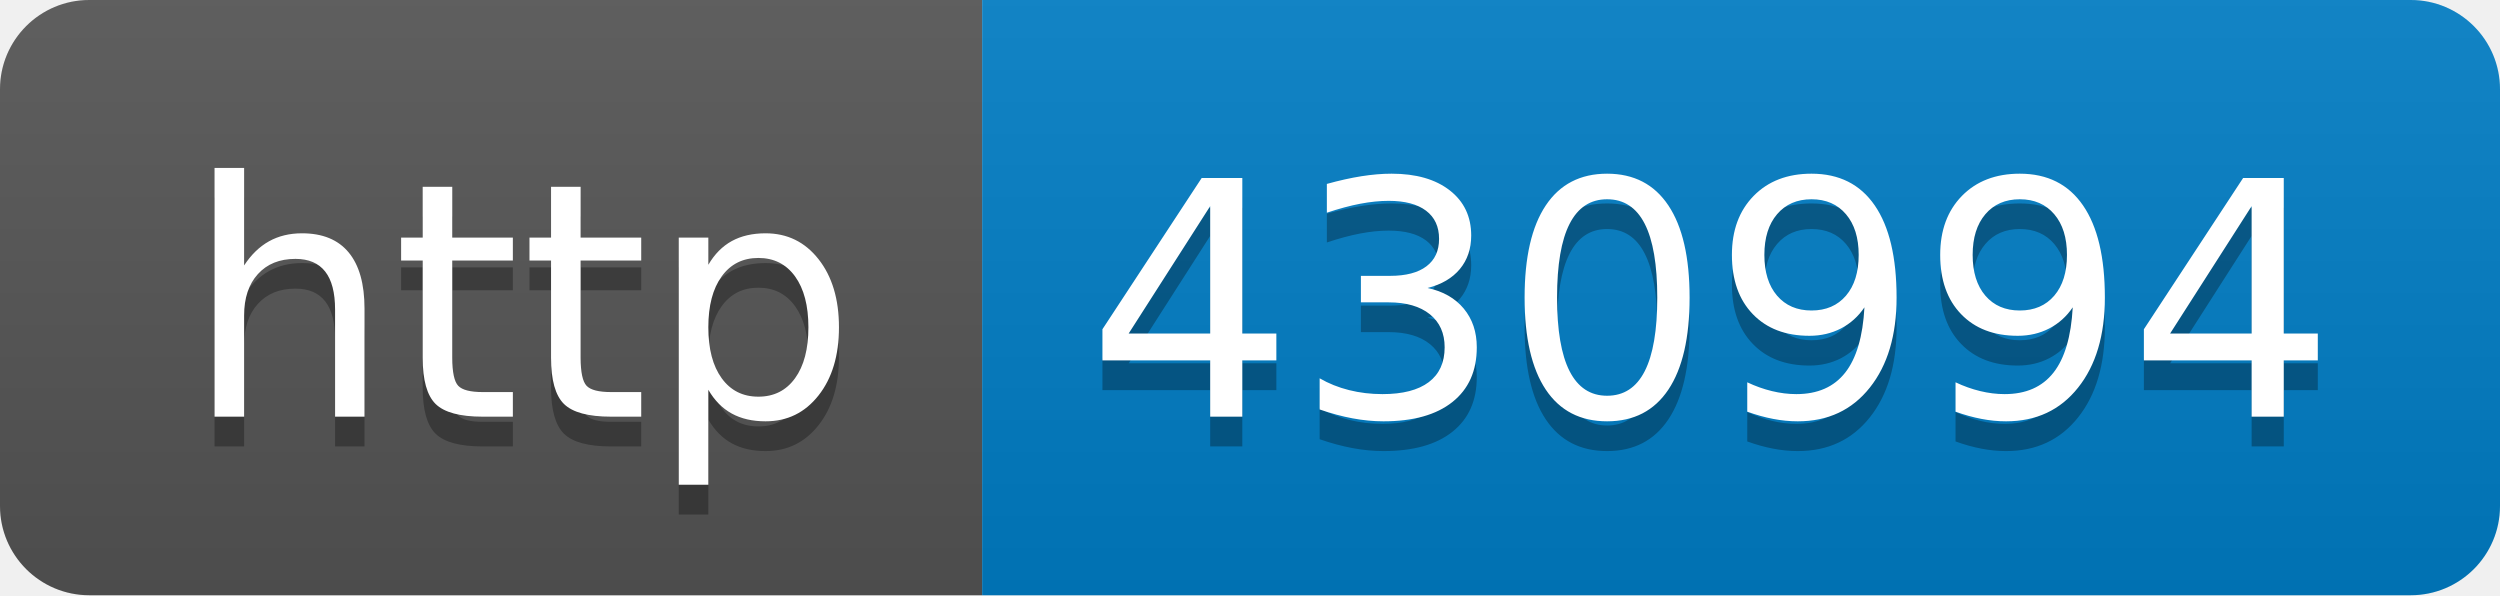
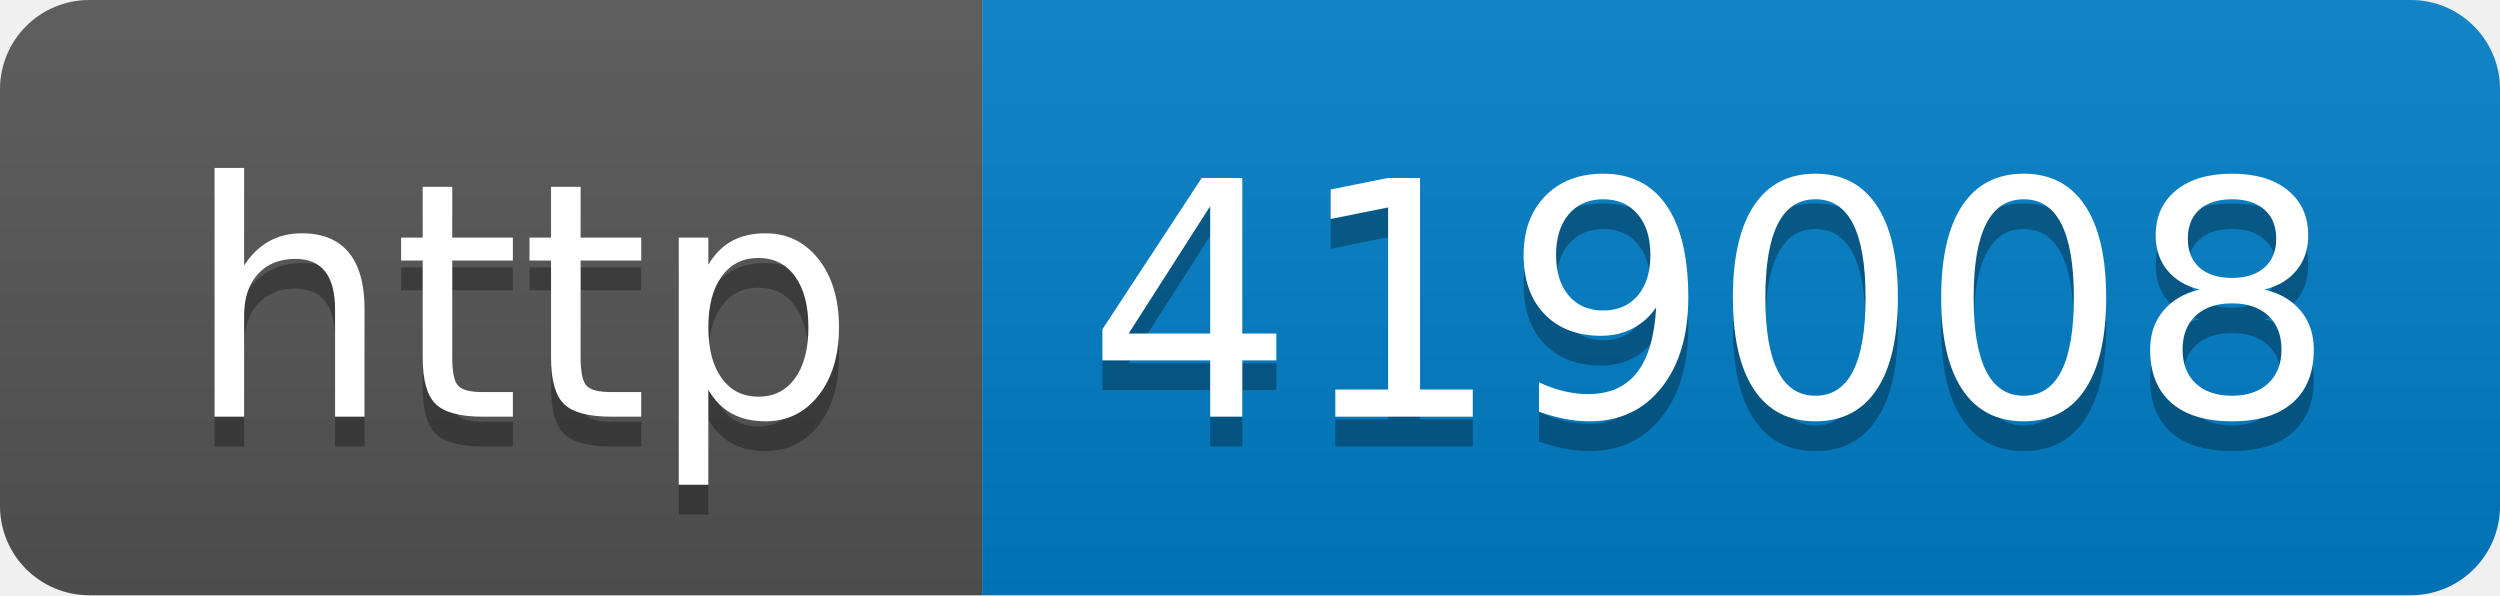
- <svg xmlns="http://www.w3.org/2000/svg" width="84" height="20" role="img" aria-label="http: 430994">
+ <svg xmlns="http://www.w3.org/2000/svg" width="84" height="20" role="img" aria-label="http: 419008">
  <linearGradient id="s" x2="0" y2="100%">
    <stop offset="0" stop-color="#bbb" stop-opacity=".1" />
    <stop offset="1" stop-opacity=".1" />
  </linearGradient>
  <clipPath id="r">
    <rect width="84" height="20" rx="3" fill="#fff" />
  </clipPath>
  <g clip-path="url(#r)">
    <rect width="33" height="20" fill="#555" />
    <rect x="33" width="51" height="20" fill="#007ec6" />
    <rect width="84" height="20" fill="url(#s)" />
  </g>
  <g fill="#fff" text-anchor="middle" font-family="Verdana,Geneva,DejaVu Sans,sans-serif" text-rendering="geometricPrecision" font-size="110">
    <text aria-hidden="true" x="175" y="150" fill="#010101" fill-opacity=".3" transform="scale(.1)" textLength="230">http</text>
    <text x="175" y="140" transform="scale(.1)" fill="#fff" textLength="230">http</text>
-     <text aria-hidden="true" x="575" y="150" fill="#010101" fill-opacity=".3" transform="scale(.1)" textLength="410">430994</text>
-     <text x="575" y="140" transform="scale(.1)" fill="#fff" textLength="410">430994</text>
+     <text aria-hidden="true" x="575" y="150" fill="#010101" fill-opacity=".3" transform="scale(.1)" textLength="410">419008</text>
+     <text x="575" y="140" transform="scale(.1)" fill="#fff" textLength="410">419008</text>
  </g>
</svg>
